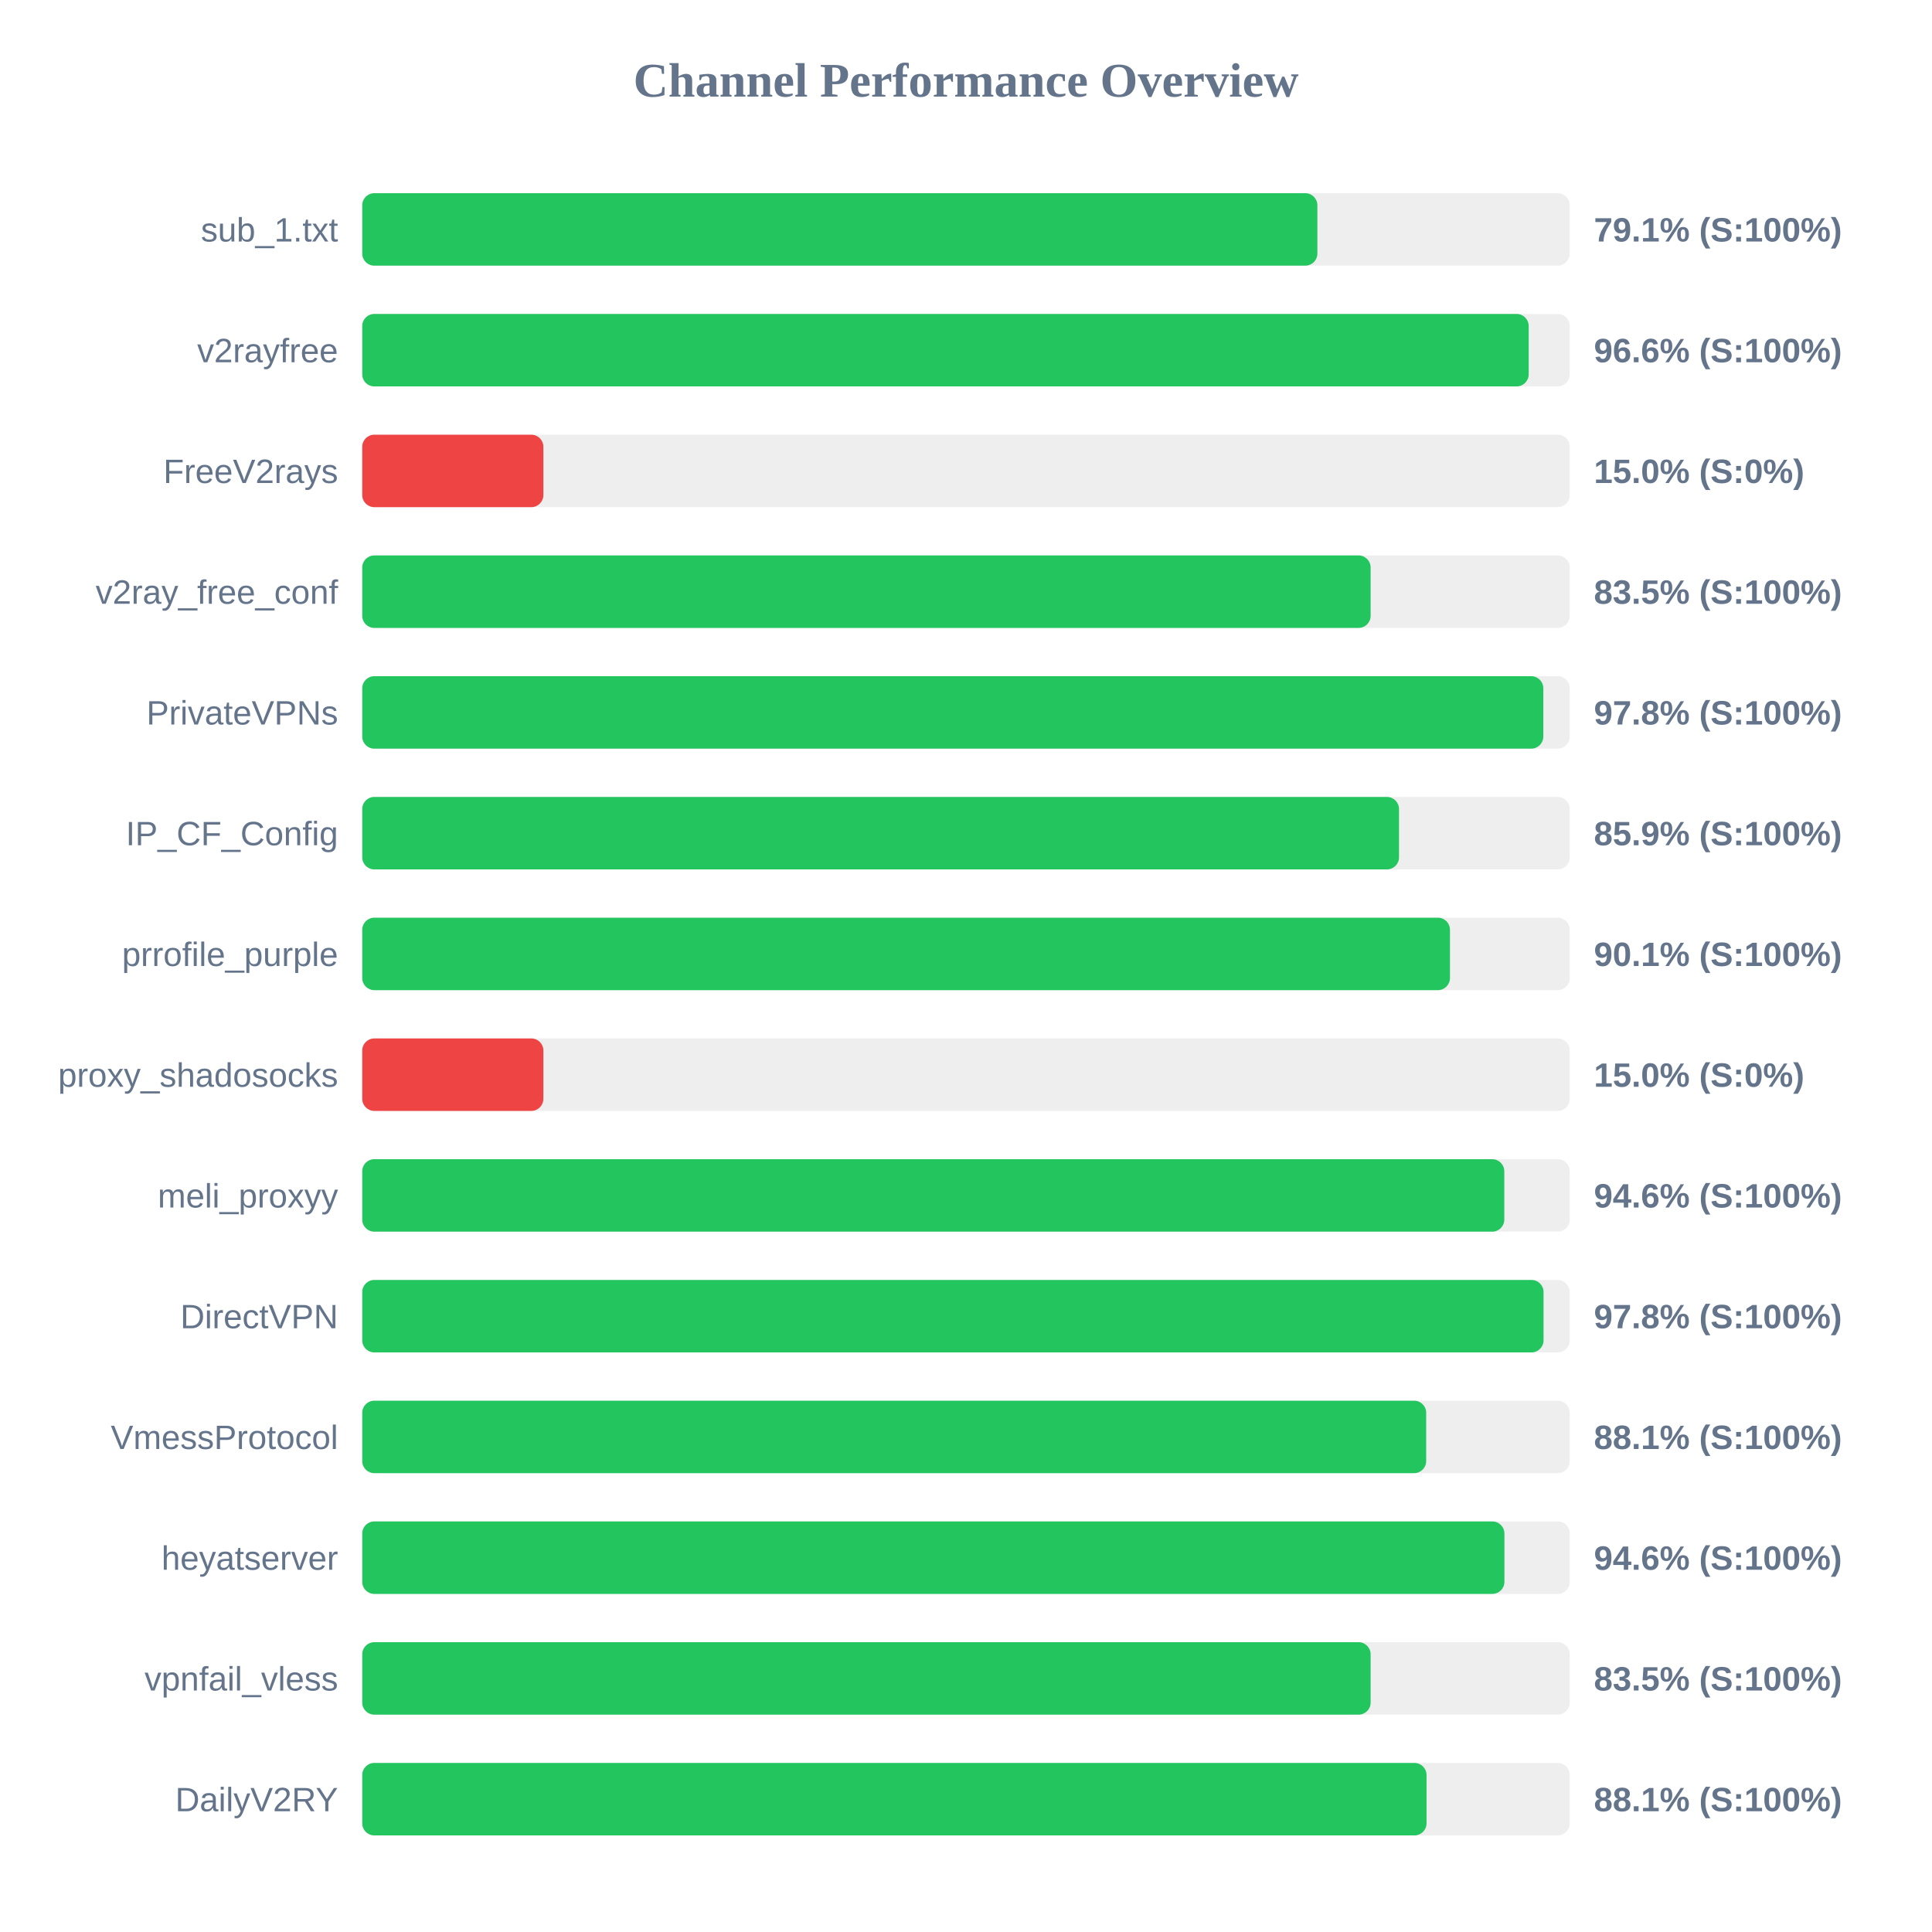
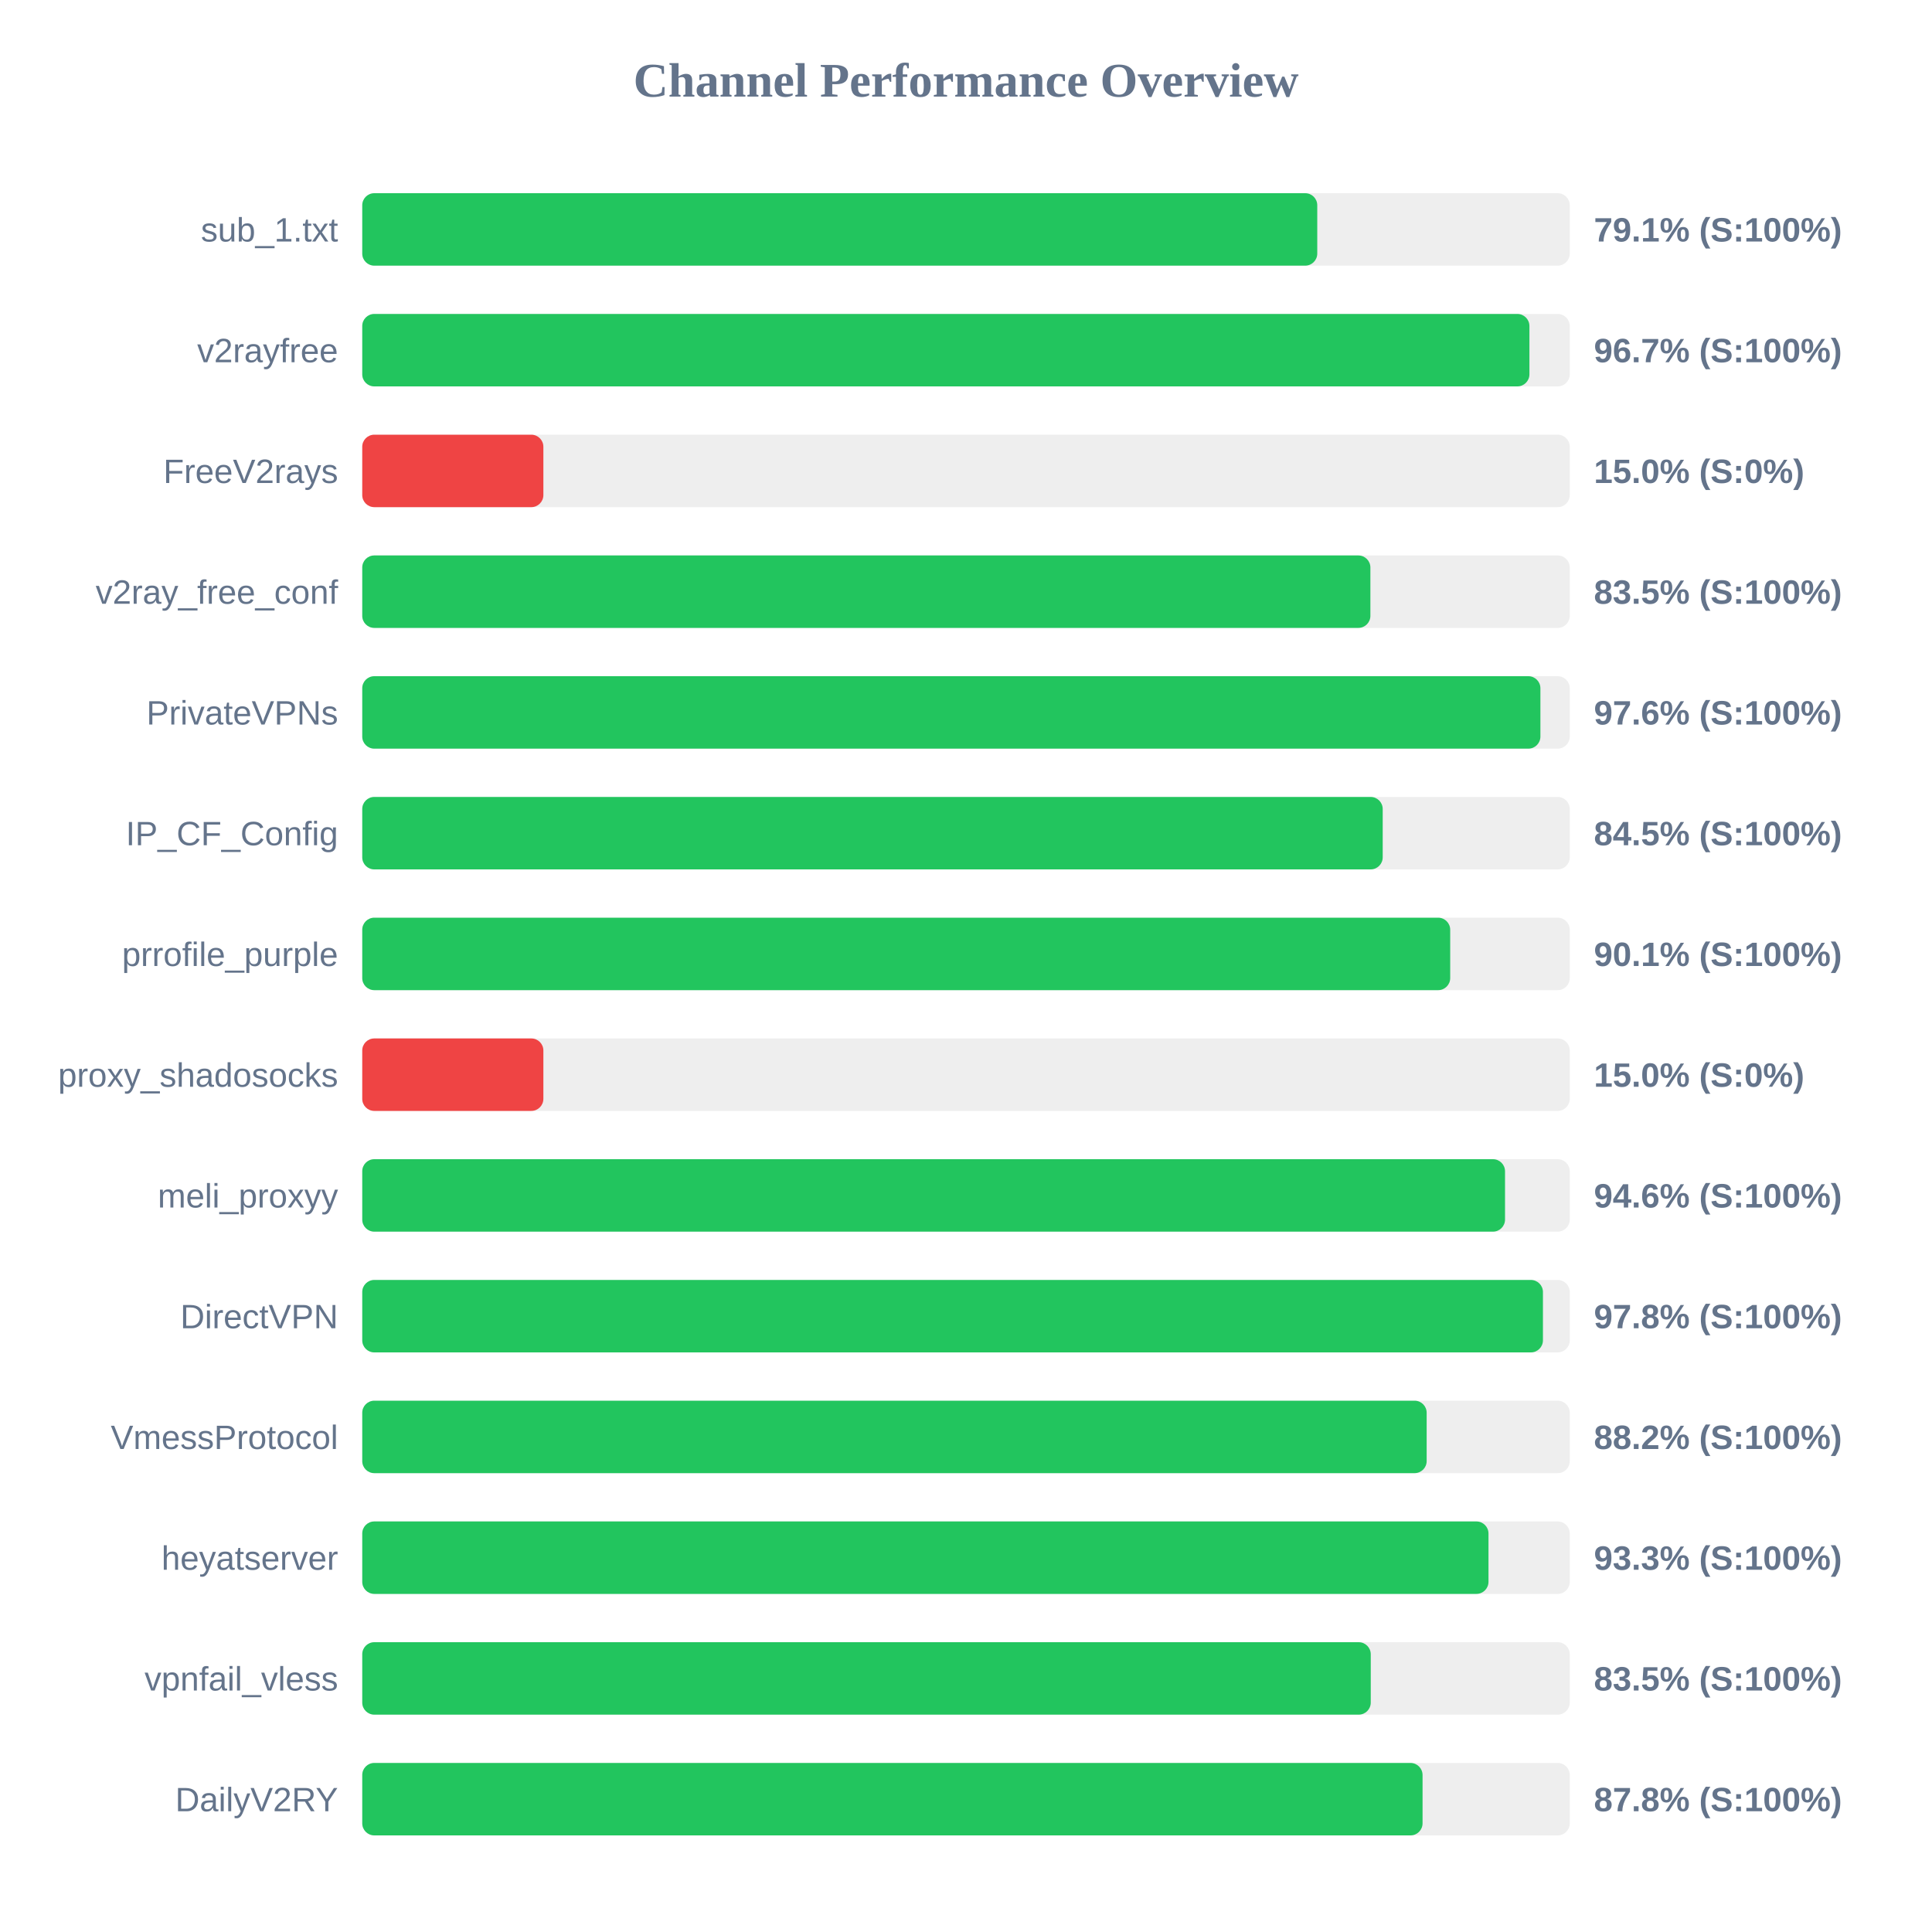
<svg xmlns="http://www.w3.org/2000/svg" width="800" height="800" version="1.1">
  <style>
        .row { font: 14px Arial; fill: #64748b; }
        .score { font: bold 14px Arial; fill: #64748b; }
    </style>
  <text x="400" y="40" text-anchor="middle" font-size="20px" font-weight="bold" fill="#64748b">Channel Performance Overview</text>
  <rect x="150" y="80" width="500" height="30" fill="#eee" rx="5" />
-   <rect x="150" y="80" width="395.5" height="30" fill="#22c55e" rx="5" />
+   <rect x="150" y="80" width="395.45" height="30" fill="#22c55e" rx="5" />
  <text x="140" y="100" text-anchor="end" class="row">sub_1.txt</text>
  <text x="660" y="100" text-anchor="start" class="score">79.1% (S:100%)</text>
  <rect x="150" y="130" width="500" height="30" fill="#eee" rx="5" />
-   <rect x="150" y="130" width="483.0" height="30" fill="#22c55e" rx="5" />
+   <rect x="150" y="130" width="483.3" height="30" fill="#22c55e" rx="5" />
  <text x="140" y="150" text-anchor="end" class="row">v2rayfree</text>
-   <text x="660" y="150" text-anchor="start" class="score">96.6% (S:100%)</text>
+   <text x="660" y="150" text-anchor="start" class="score">96.7% (S:100%)</text>
  <rect x="150" y="180" width="500" height="30" fill="#eee" rx="5" />
  <rect x="150" y="180" width="75.0" height="30" fill="#ef4444" rx="5" />
  <text x="140" y="200" text-anchor="end" class="row">FreeV2rays</text>
  <text x="660" y="200" text-anchor="start" class="score">15.0% (S:0%)</text>
  <rect x="150" y="230" width="500" height="30" fill="#eee" rx="5" />
-   <rect x="150" y="230" width="417.55" height="30" fill="#22c55e" rx="5" />
+   <rect x="150" y="230" width="417.45" height="30" fill="#22c55e" rx="5" />
  <text x="140" y="250" text-anchor="end" class="row">v2ray_free_conf</text>
  <text x="660" y="250" text-anchor="start" class="score">83.5% (S:100%)</text>
  <rect x="150" y="280" width="500" height="30" fill="#eee" rx="5" />
-   <rect x="150" y="280" width="489.05" height="30" fill="#22c55e" rx="5" />
+   <rect x="150" y="280" width="487.85" height="30" fill="#22c55e" rx="5" />
  <text x="140" y="300" text-anchor="end" class="row">PrivateVPNs</text>
-   <text x="660" y="300" text-anchor="start" class="score">97.8% (S:100%)</text>
+   <text x="660" y="300" text-anchor="start" class="score">97.6% (S:100%)</text>
  <rect x="150" y="330" width="500" height="30" fill="#eee" rx="5" />
-   <rect x="150" y="330" width="429.3" height="30" fill="#22c55e" rx="5" />
+   <rect x="150" y="330" width="422.55" height="30" fill="#22c55e" rx="5" />
  <text x="140" y="350" text-anchor="end" class="row">IP_CF_Config</text>
-   <text x="660" y="350" text-anchor="start" class="score">85.9% (S:100%)</text>
+   <text x="660" y="350" text-anchor="start" class="score">84.5% (S:100%)</text>
  <rect x="150" y="380" width="500" height="30" fill="#eee" rx="5" />
-   <rect x="150" y="380" width="450.4" height="30" fill="#22c55e" rx="5" />
+   <rect x="150" y="380" width="450.5" height="30" fill="#22c55e" rx="5" />
  <text x="140" y="400" text-anchor="end" class="row">prrofile_purple</text>
  <text x="660" y="400" text-anchor="start" class="score">90.1% (S:100%)</text>
  <rect x="150" y="430" width="500" height="30" fill="#eee" rx="5" />
  <rect x="150" y="430" width="75.0" height="30" fill="#ef4444" rx="5" />
  <text x="140" y="450" text-anchor="end" class="row">proxy_shadosocks</text>
  <text x="660" y="450" text-anchor="start" class="score">15.0% (S:0%)</text>
  <rect x="150" y="480" width="500" height="30" fill="#eee" rx="5" />
-   <rect x="150" y="480" width="472.9" height="30" fill="#22c55e" rx="5" />
+   <rect x="150" y="480" width="473.2" height="30" fill="#22c55e" rx="5" />
  <text x="140" y="500" text-anchor="end" class="row">meli_proxyy</text>
  <text x="660" y="500" text-anchor="start" class="score">94.6% (S:100%)</text>
  <rect x="150" y="530" width="500" height="30" fill="#eee" rx="5" />
-   <rect x="150" y="530" width="489.15" height="30" fill="#22c55e" rx="5" />
+   <rect x="150" y="530" width="488.9" height="30" fill="#22c55e" rx="5" />
  <text x="140" y="550" text-anchor="end" class="row">DirectVPN</text>
  <text x="660" y="550" text-anchor="start" class="score">97.8% (S:100%)</text>
  <rect x="150" y="580" width="500" height="30" fill="#eee" rx="5" />
-   <rect x="150" y="580" width="440.55" height="30" fill="#22c55e" rx="5" />
+   <rect x="150" y="580" width="440.75" height="30" fill="#22c55e" rx="5" />
  <text x="140" y="600" text-anchor="end" class="row">VmessProtocol</text>
-   <text x="660" y="600" text-anchor="start" class="score">88.1% (S:100%)</text>
+   <text x="660" y="600" text-anchor="start" class="score">88.2% (S:100%)</text>
  <rect x="150" y="630" width="500" height="30" fill="#eee" rx="5" />
-   <rect x="150" y="630" width="472.95" height="30" fill="#22c55e" rx="5" />
+   <rect x="150" y="630" width="466.35" height="30" fill="#22c55e" rx="5" />
  <text x="140" y="650" text-anchor="end" class="row">heyatserver</text>
-   <text x="660" y="650" text-anchor="start" class="score">94.6% (S:100%)</text>
+   <text x="660" y="650" text-anchor="start" class="score">93.3% (S:100%)</text>
  <rect x="150" y="680" width="500" height="30" fill="#eee" rx="5" />
-   <rect x="150" y="680" width="417.55" height="30" fill="#22c55e" rx="5" />
+   <rect x="150" y="680" width="417.6" height="30" fill="#22c55e" rx="5" />
  <text x="140" y="700" text-anchor="end" class="row">vpnfail_vless</text>
  <text x="660" y="700" text-anchor="start" class="score">83.5% (S:100%)</text>
  <rect x="150" y="730" width="500" height="30" fill="#eee" rx="5" />
-   <rect x="150" y="730" width="440.7" height="30" fill="#22c55e" rx="5" />
+   <rect x="150" y="730" width="439.05" height="30" fill="#22c55e" rx="5" />
  <text x="140" y="750" text-anchor="end" class="row">DailyV2RY</text>
-   <text x="660" y="750" text-anchor="start" class="score">88.1% (S:100%)</text>
+   <text x="660" y="750" text-anchor="start" class="score">87.8% (S:100%)</text>
</svg>
